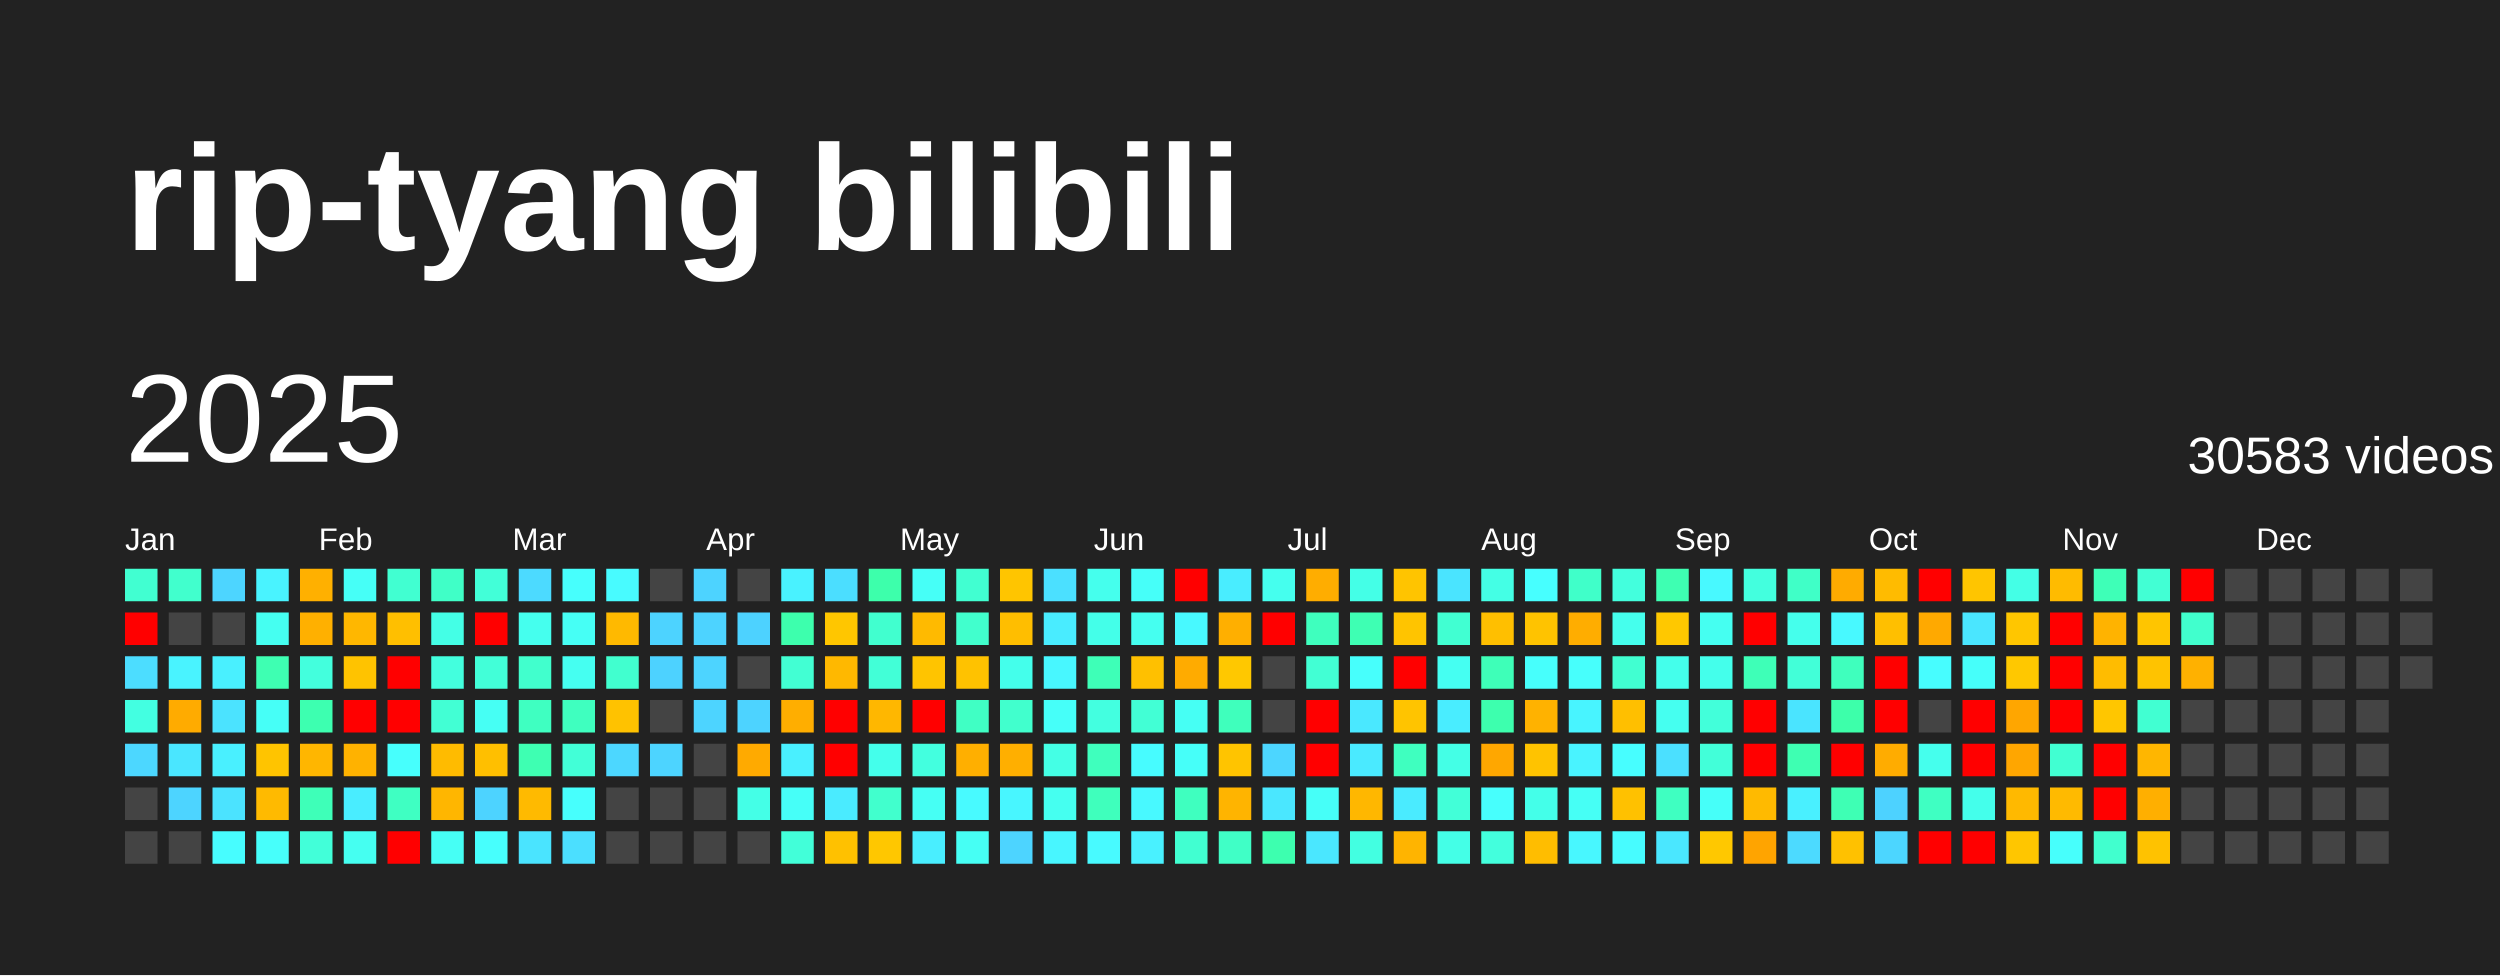
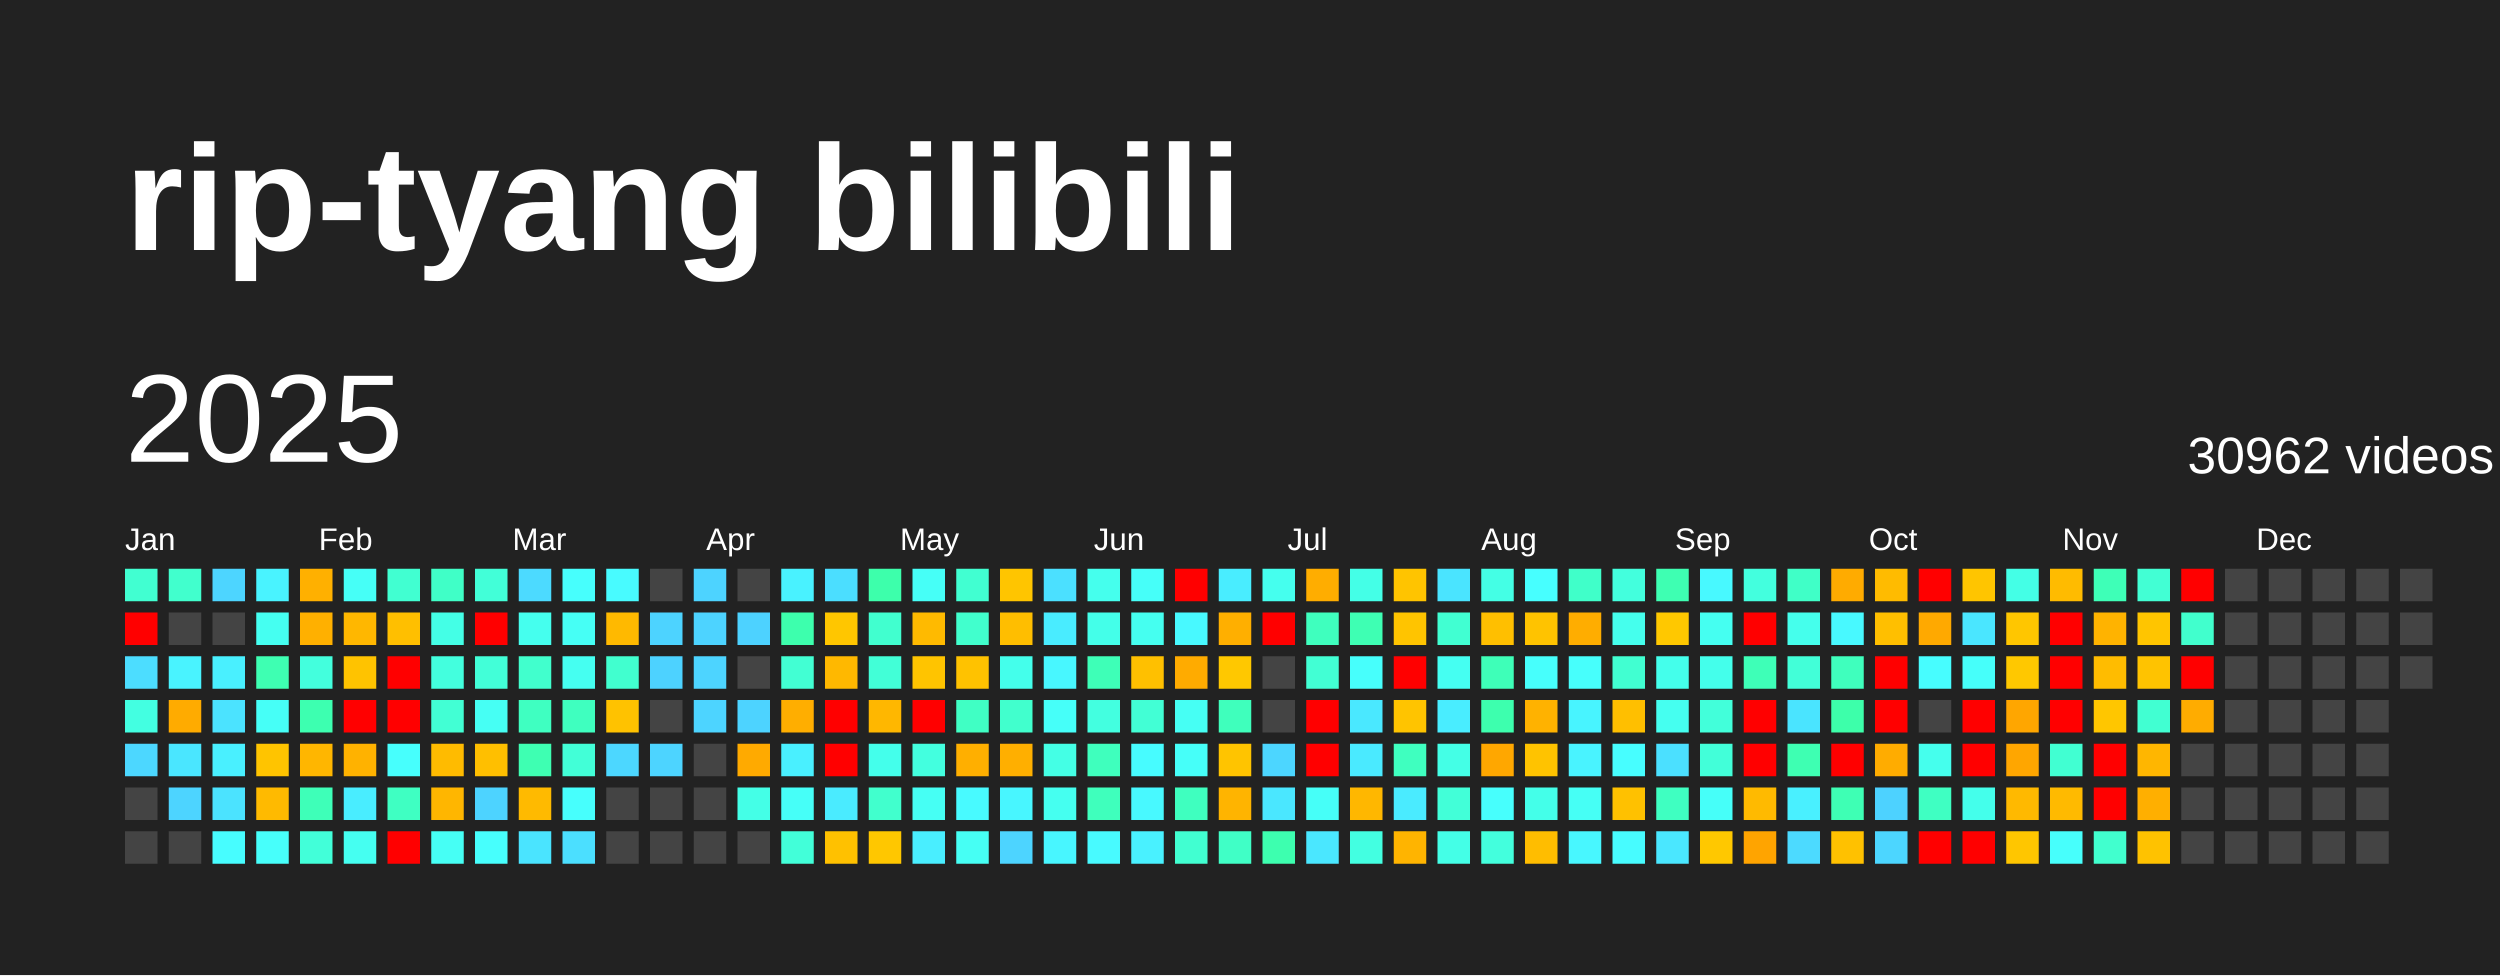
<svg xmlns="http://www.w3.org/2000/svg" baseProfile="full" height="78mm" version="1.1" viewBox="0,0,200,78" width="200mm">
  <defs />
  <rect fill="#222222" height="78" width="200" x="0" y="0" />
  <text fill="#FFFFFF" style="font-size:12px; font-family:Arial; font-weight:bold;" x="10" y="20">rip-tyang bilibili</text>
  <text dominant-baseline="hanging" fill="#FFFFFF" style="font-size:10.0px; font-family:Arial;" x="10" y="30">2025</text>
-   <text dominant-baseline="hanging" fill="#FFFFFF" style="font-size:4.125px; font-family:Arial;" x="175" y="35">30583 videos</text>
+   <text dominant-baseline="hanging" fill="#FFFFFF" style="font-size:4.125px; font-family:Arial;" x="175" y="35">30962 videos</text>
  <text fill="#FFFFFF" style="font-size:2.5px; font-family:Arial" x="10.0" y="44">Jan</text>
  <text fill="#FFFFFF" style="font-size:2.5px; font-family:Arial" x="25.5" y="44">Feb</text>
  <text fill="#FFFFFF" style="font-size:2.5px; font-family:Arial" x="41.0" y="44">Mar</text>
  <text fill="#FFFFFF" style="font-size:2.5px; font-family:Arial" x="56.5" y="44">Apr</text>
  <text fill="#FFFFFF" style="font-size:2.5px; font-family:Arial" x="72.0" y="44">May</text>
  <text fill="#FFFFFF" style="font-size:2.5px; font-family:Arial" x="87.5" y="44">Jun</text>
  <text fill="#FFFFFF" style="font-size:2.5px; font-family:Arial" x="103.0" y="44">Jul</text>
  <text fill="#FFFFFF" style="font-size:2.5px; font-family:Arial" x="118.5" y="44">Aug</text>
  <text fill="#FFFFFF" style="font-size:2.5px; font-family:Arial" x="134.0" y="44">Sep</text>
  <text fill="#FFFFFF" style="font-size:2.5px; font-family:Arial" x="149.5" y="44">Oct</text>
  <text fill="#FFFFFF" style="font-size:2.5px; font-family:Arial" x="165.0" y="44">Nov</text>
  <text fill="#FFFFFF" style="font-size:2.5px; font-family:Arial" x="180.5" y="44">Dec</text>
  <rect fill="#41ffd1" height="2.6" width="2.6" x="10.0" y="45.5" />
  <rect fill="red" height="2.6" width="2.6" x="10.0" y="49.0" />
  <rect fill="#4cddff" height="2.6" width="2.6" x="10.0" y="52.5" />
  <rect fill="#43ffe1" height="2.6" width="2.6" x="10.0" y="56.0" />
  <rect fill="#4cd7ff" height="2.6" width="2.6" x="10.0" y="59.5" />
  <rect fill="#444444" height="2.6" width="2.6" x="10.0" y="63.0" />
  <rect fill="#444444" height="2.6" width="2.6" x="10.0" y="66.5" />
  <rect fill="#41ffcd" height="2.6" width="2.6" x="13.5" y="45.5" />
  <rect fill="#444444" height="2.6" width="2.6" x="13.5" y="49.0" />
  <rect fill="#49f3ff" height="2.6" width="2.6" x="13.5" y="52.5" />
  <rect fill="#ffab00" height="2.6" width="2.6" x="13.5" y="56.0" />
  <rect fill="#4ae6ff" height="2.6" width="2.6" x="13.5" y="59.5" />
  <rect fill="#4dd4ff" height="2.6" width="2.6" x="13.5" y="63.0" />
  <rect fill="#444444" height="2.6" width="2.6" x="13.5" y="66.5" />
  <rect fill="#4dd5ff" height="2.6" width="2.6" x="17.0" y="45.5" />
  <rect fill="#444444" height="2.6" width="2.6" x="17.0" y="49.0" />
  <rect fill="#49f0ff" height="2.6" width="2.6" x="17.0" y="52.5" />
  <rect fill="#4be3ff" height="2.6" width="2.6" x="17.0" y="56.0" />
  <rect fill="#49f0ff" height="2.6" width="2.6" x="17.0" y="59.5" />
  <rect fill="#4be3ff" height="2.6" width="2.6" x="17.0" y="63.0" />
  <rect fill="#47fdff" height="2.6" width="2.6" x="17.0" y="66.5" />
  <rect fill="#49f3ff" height="2.6" width="2.6" x="20.5" y="45.5" />
  <rect fill="#45fff1" height="2.6" width="2.6" x="20.5" y="49.0" />
  <rect fill="#3effb2" height="2.6" width="2.6" x="20.5" y="52.5" />
  <rect fill="#46fff7" height="2.6" width="2.6" x="20.5" y="56.0" />
  <rect fill="#ffc400" height="2.6" width="2.6" x="20.5" y="59.5" />
  <rect fill="#ffba00" height="2.6" width="2.6" x="20.5" y="63.0" />
  <rect fill="#47fffb" height="2.6" width="2.6" x="20.5" y="66.5" />
  <rect fill="#ffb000" height="2.6" width="2.6" x="24.0" y="45.5" />
  <rect fill="#ffb000" height="2.6" width="2.6" x="24.0" y="49.0" />
  <rect fill="#43ffdd" height="2.6" width="2.6" x="24.0" y="52.5" />
  <rect fill="#3dffb0" height="2.6" width="2.6" x="24.0" y="56.0" />
  <rect fill="#ffb600" height="2.6" width="2.6" x="24.0" y="59.5" />
  <rect fill="#3effb8" height="2.6" width="2.6" x="24.0" y="63.0" />
  <rect fill="#42ffd9" height="2.6" width="2.6" x="24.0" y="66.5" />
  <rect fill="#46fff7" height="2.6" width="2.6" x="27.5" y="45.5" />
  <rect fill="#ffb700" height="2.6" width="2.6" x="27.5" y="49.0" />
  <rect fill="#ffc300" height="2.6" width="2.6" x="27.5" y="52.5" />
  <rect fill="red" height="2.6" width="2.6" x="27.5" y="56.0" />
  <rect fill="#ffb200" height="2.6" width="2.6" x="27.5" y="59.5" />
  <rect fill="#49edff" height="2.6" width="2.6" x="27.5" y="63.0" />
  <rect fill="#45fff1" height="2.6" width="2.6" x="27.5" y="66.5" />
  <rect fill="#41ffd1" height="2.6" width="2.6" x="31.0" y="45.5" />
  <rect fill="#ffbf00" height="2.6" width="2.6" x="31.0" y="49.0" />
  <rect fill="red" height="2.6" width="2.6" x="31.0" y="52.5" />
  <rect fill="red" height="2.6" width="2.6" x="31.0" y="56.0" />
  <rect fill="#47fffd" height="2.6" width="2.6" x="31.0" y="59.5" />
  <rect fill="#3fffc2" height="2.6" width="2.6" x="31.0" y="63.0" />
  <rect fill="red" height="2.6" width="2.6" x="31.0" y="66.5" />
  <rect fill="#40ffc7" height="2.6" width="2.6" x="34.5" y="45.5" />
  <rect fill="#44ffe6" height="2.6" width="2.6" x="34.5" y="49.0" />
  <rect fill="#43ffde" height="2.6" width="2.6" x="34.5" y="52.5" />
  <rect fill="#42ffd4" height="2.6" width="2.6" x="34.5" y="56.0" />
  <rect fill="#ffbb00" height="2.6" width="2.6" x="34.5" y="59.5" />
  <rect fill="#ffb600" height="2.6" width="2.6" x="34.5" y="63.0" />
  <rect fill="#46fff5" height="2.6" width="2.6" x="34.5" y="66.5" />
  <rect fill="#42ffd8" height="2.6" width="2.6" x="38.0" y="45.5" />
  <rect fill="red" height="2.6" width="2.6" x="38.0" y="49.0" />
  <rect fill="#42ffd8" height="2.6" width="2.6" x="38.0" y="52.5" />
  <rect fill="#46fff4" height="2.6" width="2.6" x="38.0" y="56.0" />
  <rect fill="#ffbf00" height="2.6" width="2.6" x="38.0" y="59.5" />
  <rect fill="#4dd3ff" height="2.6" width="2.6" x="38.0" y="63.0" />
  <rect fill="#47fffd" height="2.6" width="2.6" x="38.0" y="66.5" />
  <rect fill="#4cdaff" height="2.6" width="2.6" x="41.5" y="45.5" />
  <rect fill="#45ffee" height="2.6" width="2.6" x="41.5" y="49.0" />
  <rect fill="#41ffcd" height="2.6" width="2.6" x="41.5" y="52.5" />
  <rect fill="#3fffc1" height="2.6" width="2.6" x="41.5" y="56.0" />
  <rect fill="#3effb2" height="2.6" width="2.6" x="41.5" y="59.5" />
  <rect fill="#ffba00" height="2.6" width="2.6" x="41.5" y="63.0" />
  <rect fill="#4ae4ff" height="2.6" width="2.6" x="41.5" y="66.5" />
  <rect fill="#47fffd" height="2.6" width="2.6" x="45.0" y="45.5" />
  <rect fill="#46fff5" height="2.6" width="2.6" x="45.0" y="49.0" />
  <rect fill="#45fff1" height="2.6" width="2.6" x="45.0" y="52.5" />
  <rect fill="#3fffbf" height="2.6" width="2.6" x="45.0" y="56.0" />
  <rect fill="#42ffd7" height="2.6" width="2.6" x="45.0" y="59.5" />
  <rect fill="#47fffd" height="2.6" width="2.6" x="45.0" y="63.0" />
  <rect fill="#4bdfff" height="2.6" width="2.6" x="45.0" y="66.5" />
  <rect fill="#48fbff" height="2.6" width="2.6" x="48.5" y="45.5" />
  <rect fill="#ffb900" height="2.6" width="2.6" x="48.5" y="49.0" />
  <rect fill="#41ffcf" height="2.6" width="2.6" x="48.5" y="52.5" />
  <rect fill="#ffc200" height="2.6" width="2.6" x="48.5" y="56.0" />
  <rect fill="#4cd7ff" height="2.6" width="2.6" x="48.5" y="59.5" />
  <rect fill="#444444" height="2.6" width="2.6" x="48.5" y="63.0" />
  <rect fill="#444444" height="2.6" width="2.6" x="48.5" y="66.5" />
  <rect fill="#444444" height="2.6" width="2.6" x="52.0" y="45.5" />
  <rect fill="#4dd3ff" height="2.6" width="2.6" x="52.0" y="49.0" />
  <rect fill="#4dd2ff" height="2.6" width="2.6" x="52.0" y="52.5" />
  <rect fill="#444444" height="2.6" width="2.6" x="52.0" y="56.0" />
  <rect fill="#4dd4ff" height="2.6" width="2.6" x="52.0" y="59.5" />
  <rect fill="#444444" height="2.6" width="2.6" x="52.0" y="63.0" />
  <rect fill="#444444" height="2.6" width="2.6" x="52.0" y="66.5" />
  <rect fill="#4dd3ff" height="2.6" width="2.6" x="55.5" y="45.5" />
  <rect fill="#4dd3ff" height="2.6" width="2.6" x="55.5" y="49.0" />
  <rect fill="#4dd4ff" height="2.6" width="2.6" x="55.5" y="52.5" />
  <rect fill="#4dd4ff" height="2.6" width="2.6" x="55.5" y="56.0" />
  <rect fill="#444444" height="2.6" width="2.6" x="55.5" y="59.5" />
  <rect fill="#444444" height="2.6" width="2.6" x="55.5" y="63.0" />
  <rect fill="#444444" height="2.6" width="2.6" x="55.5" y="66.5" />
  <rect fill="#444444" height="2.6" width="2.6" x="59.0" y="45.5" />
  <rect fill="#4dd2ff" height="2.6" width="2.6" x="59.0" y="49.0" />
  <rect fill="#444444" height="2.6" width="2.6" x="59.0" y="52.5" />
  <rect fill="#4dd3ff" height="2.6" width="2.6" x="59.0" y="56.0" />
  <rect fill="#ffaa00" height="2.6" width="2.6" x="59.0" y="59.5" />
  <rect fill="#44ffe7" height="2.6" width="2.6" x="59.0" y="63.0" />
  <rect fill="#444444" height="2.6" width="2.6" x="59.0" y="66.5" />
  <rect fill="#49f2ff" height="2.6" width="2.6" x="62.5" y="45.5" />
  <rect fill="#3dffad" height="2.6" width="2.6" x="62.5" y="49.0" />
  <rect fill="#42ffd3" height="2.6" width="2.6" x="62.5" y="52.5" />
  <rect fill="#ffae00" height="2.6" width="2.6" x="62.5" y="56.0" />
  <rect fill="#49f0ff" height="2.6" width="2.6" x="62.5" y="59.5" />
  <rect fill="#46fff8" height="2.6" width="2.6" x="62.5" y="63.0" />
  <rect fill="#42ffd9" height="2.6" width="2.6" x="62.5" y="66.5" />
  <rect fill="#4bdeff" height="2.6" width="2.6" x="66.0" y="45.5" />
  <rect fill="#ffc600" height="2.6" width="2.6" x="66.0" y="49.0" />
  <rect fill="#ffb800" height="2.6" width="2.6" x="66.0" y="52.5" />
  <rect fill="red" height="2.6" width="2.6" x="66.0" y="56.0" />
  <rect fill="red" height="2.6" width="2.6" x="66.0" y="59.5" />
  <rect fill="#4aebff" height="2.6" width="2.6" x="66.0" y="63.0" />
  <rect fill="#ffc100" height="2.6" width="2.6" x="66.0" y="66.5" />
  <rect fill="#3dffab" height="2.6" width="2.6" x="69.5" y="45.5" />
  <rect fill="#41ffcf" height="2.6" width="2.6" x="69.5" y="49.0" />
  <rect fill="#42ffd7" height="2.6" width="2.6" x="69.5" y="52.5" />
  <rect fill="#ffb700" height="2.6" width="2.6" x="69.5" y="56.0" />
  <rect fill="#44ffeb" height="2.6" width="2.6" x="69.5" y="59.5" />
  <rect fill="#41ffcd" height="2.6" width="2.6" x="69.5" y="63.0" />
  <rect fill="#ffc700" height="2.6" width="2.6" x="69.5" y="66.5" />
  <rect fill="#46fff7" height="2.6" width="2.6" x="73.0" y="45.5" />
  <rect fill="#ffba00" height="2.6" width="2.6" x="73.0" y="49.0" />
  <rect fill="#ffc400" height="2.6" width="2.6" x="73.0" y="52.5" />
  <rect fill="red" height="2.6" width="2.6" x="73.0" y="56.0" />
  <rect fill="#43ffdf" height="2.6" width="2.6" x="73.0" y="59.5" />
  <rect fill="#46fff4" height="2.6" width="2.6" x="73.0" y="63.0" />
  <rect fill="#49eeff" height="2.6" width="2.6" x="73.0" y="66.5" />
  <rect fill="#41ffd1" height="2.6" width="2.6" x="76.5" y="45.5" />
  <rect fill="#41ffcd" height="2.6" width="2.6" x="76.5" y="49.0" />
  <rect fill="#ffc200" height="2.6" width="2.6" x="76.5" y="52.5" />
  <rect fill="#40ffc4" height="2.6" width="2.6" x="76.5" y="56.0" />
  <rect fill="#ffaf00" height="2.6" width="2.6" x="76.5" y="59.5" />
  <rect fill="#48faff" height="2.6" width="2.6" x="76.5" y="63.0" />
  <rect fill="#46fff4" height="2.6" width="2.6" x="76.5" y="66.5" />
  <rect fill="#ffc500" height="2.6" width="2.6" x="80.0" y="45.5" />
  <rect fill="#ffbe00" height="2.6" width="2.6" x="80.0" y="49.0" />
  <rect fill="#44ffeb" height="2.6" width="2.6" x="80.0" y="52.5" />
  <rect fill="#41ffcd" height="2.6" width="2.6" x="80.0" y="56.0" />
  <rect fill="#ffaf00" height="2.6" width="2.6" x="80.0" y="59.5" />
  <rect fill="#48f6ff" height="2.6" width="2.6" x="80.0" y="63.0" />
  <rect fill="#4dd4ff" height="2.6" width="2.6" x="80.0" y="66.5" />
  <rect fill="#4be0ff" height="2.6" width="2.6" x="83.5" y="45.5" />
  <rect fill="#49ecff" height="2.6" width="2.6" x="83.5" y="49.0" />
  <rect fill="#48f7ff" height="2.6" width="2.6" x="83.5" y="52.5" />
  <rect fill="#46fff9" height="2.6" width="2.6" x="83.5" y="56.0" />
  <rect fill="#44ffe5" height="2.6" width="2.6" x="83.5" y="59.5" />
  <rect fill="#45fff0" height="2.6" width="2.6" x="83.5" y="63.0" />
  <rect fill="#48f6ff" height="2.6" width="2.6" x="83.5" y="66.5" />
  <rect fill="#45ffed" height="2.6" width="2.6" x="87.0" y="45.5" />
  <rect fill="#44ffe9" height="2.6" width="2.6" x="87.0" y="49.0" />
  <rect fill="#3effb7" height="2.6" width="2.6" x="87.0" y="52.5" />
  <rect fill="#43ffe0" height="2.6" width="2.6" x="87.0" y="56.0" />
  <rect fill="#3fffbd" height="2.6" width="2.6" x="87.0" y="59.5" />
  <rect fill="#3fffbc" height="2.6" width="2.6" x="87.0" y="63.0" />
  <rect fill="#48faff" height="2.6" width="2.6" x="87.0" y="66.5" />
  <rect fill="#46fff9" height="2.6" width="2.6" x="90.5" y="45.5" />
  <rect fill="#45fff0" height="2.6" width="2.6" x="90.5" y="49.0" />
  <rect fill="#ffc000" height="2.6" width="2.6" x="90.5" y="52.5" />
  <rect fill="#42ffd5" height="2.6" width="2.6" x="90.5" y="56.0" />
  <rect fill="#47fcff" height="2.6" width="2.6" x="90.5" y="59.5" />
  <rect fill="#48f9ff" height="2.6" width="2.6" x="90.5" y="63.0" />
  <rect fill="#49f1ff" height="2.6" width="2.6" x="90.5" y="66.5" />
  <rect fill="red" height="2.6" width="2.6" x="94.0" y="45.5" />
  <rect fill="#48f9ff" height="2.6" width="2.6" x="94.0" y="49.0" />
  <rect fill="#ffab00" height="2.6" width="2.6" x="94.0" y="52.5" />
  <rect fill="#46fff4" height="2.6" width="2.6" x="94.0" y="56.0" />
  <rect fill="#46fff9" height="2.6" width="2.6" x="94.0" y="59.5" />
  <rect fill="#3fffbf" height="2.6" width="2.6" x="94.0" y="63.0" />
  <rect fill="#41ffd1" height="2.6" width="2.6" x="94.0" y="66.5" />
  <rect fill="#49edff" height="2.6" width="2.6" x="97.5" y="45.5" />
  <rect fill="#ffaf00" height="2.6" width="2.6" x="97.5" y="49.0" />
  <rect fill="#ffc800" height="2.6" width="2.6" x="97.5" y="52.5" />
  <rect fill="#3fffbc" height="2.6" width="2.6" x="97.5" y="56.0" />
  <rect fill="#ffc400" height="2.6" width="2.6" x="97.5" y="59.5" />
  <rect fill="#ffb400" height="2.6" width="2.6" x="97.5" y="63.0" />
  <rect fill="#40ffc6" height="2.6" width="2.6" x="97.5" y="66.5" />
  <rect fill="#45ffee" height="2.6" width="2.6" x="101.0" y="45.5" />
  <rect fill="red" height="2.6" width="2.6" x="101.0" y="49.0" />
  <rect fill="#444444" height="2.6" width="2.6" x="101.0" y="52.5" />
  <rect fill="#444444" height="2.6" width="2.6" x="101.0" y="56.0" />
  <rect fill="#4cd6ff" height="2.6" width="2.6" x="101.0" y="59.5" />
  <rect fill="#4ae7ff" height="2.6" width="2.6" x="101.0" y="63.0" />
  <rect fill="#3dffaf" height="2.6" width="2.6" x="101.0" y="66.5" />
  <rect fill="#ffad00" height="2.6" width="2.6" x="104.5" y="45.5" />
  <rect fill="#3fffbe" height="2.6" width="2.6" x="104.5" y="49.0" />
  <rect fill="#42ffd4" height="2.6" width="2.6" x="104.5" y="52.5" />
  <rect fill="red" height="2.6" width="2.6" x="104.5" y="56.0" />
  <rect fill="red" height="2.6" width="2.6" x="104.5" y="59.5" />
  <rect fill="#46fff8" height="2.6" width="2.6" x="104.5" y="63.0" />
  <rect fill="#4ae7ff" height="2.6" width="2.6" x="104.5" y="66.5" />
  <rect fill="#44ffe7" height="2.6" width="2.6" x="108.0" y="45.5" />
  <rect fill="#3effb3" height="2.6" width="2.6" x="108.0" y="49.0" />
  <rect fill="#47fffc" height="2.6" width="2.6" x="108.0" y="52.5" />
  <rect fill="#4ae8ff" height="2.6" width="2.6" x="108.0" y="56.0" />
  <rect fill="#4aeaff" height="2.6" width="2.6" x="108.0" y="59.5" />
  <rect fill="#ffb700" height="2.6" width="2.6" x="108.0" y="63.0" />
  <rect fill="#43ffe1" height="2.6" width="2.6" x="108.0" y="66.5" />
  <rect fill="#ffc400" height="2.6" width="2.6" x="111.5" y="45.5" />
  <rect fill="#ffc400" height="2.6" width="2.6" x="111.5" y="49.0" />
  <rect fill="red" height="2.6" width="2.6" x="111.5" y="52.5" />
  <rect fill="#ffc400" height="2.6" width="2.6" x="111.5" y="56.0" />
  <rect fill="#3fffbf" height="2.6" width="2.6" x="111.5" y="59.5" />
  <rect fill="#4aebff" height="2.6" width="2.6" x="111.5" y="63.0" />
  <rect fill="#ffb400" height="2.6" width="2.6" x="111.5" y="66.5" />
  <rect fill="#4ae4ff" height="2.6" width="2.6" x="115.0" y="45.5" />
  <rect fill="#41ffd2" height="2.6" width="2.6" x="115.0" y="49.0" />
  <rect fill="#45fff2" height="2.6" width="2.6" x="115.0" y="52.5" />
  <rect fill="#49edff" height="2.6" width="2.6" x="115.0" y="56.0" />
  <rect fill="#44ffe6" height="2.6" width="2.6" x="115.0" y="59.5" />
  <rect fill="#42ffd8" height="2.6" width="2.6" x="115.0" y="63.0" />
  <rect fill="#44ffe7" height="2.6" width="2.6" x="115.0" y="66.5" />
  <rect fill="#44ffe5" height="2.6" width="2.6" x="118.5" y="45.5" />
  <rect fill="#ffbf00" height="2.6" width="2.6" x="118.5" y="49.0" />
  <rect fill="#3effb8" height="2.6" width="2.6" x="118.5" y="52.5" />
  <rect fill="#3dffae" height="2.6" width="2.6" x="118.5" y="56.0" />
  <rect fill="#ffa700" height="2.6" width="2.6" x="118.5" y="59.5" />
  <rect fill="#47fffd" height="2.6" width="2.6" x="118.5" y="63.0" />
  <rect fill="#43ffdd" height="2.6" width="2.6" x="118.5" y="66.5" />
  <rect fill="#47ffff" height="2.6" width="2.6" x="122.0" y="45.5" />
  <rect fill="#ffc300" height="2.6" width="2.6" x="122.0" y="49.0" />
  <rect fill="#47fffc" height="2.6" width="2.6" x="122.0" y="52.5" />
  <rect fill="#ffb200" height="2.6" width="2.6" x="122.0" y="56.0" />
  <rect fill="#ffc300" height="2.6" width="2.6" x="122.0" y="59.5" />
  <rect fill="#44ffe9" height="2.6" width="2.6" x="122.0" y="63.0" />
  <rect fill="#ffbd00" height="2.6" width="2.6" x="122.0" y="66.5" />
  <rect fill="#40ffc9" height="2.6" width="2.6" x="125.5" y="45.5" />
  <rect fill="#ffad00" height="2.6" width="2.6" x="125.5" y="49.0" />
  <rect fill="#47fffc" height="2.6" width="2.6" x="125.5" y="52.5" />
  <rect fill="#48f4ff" height="2.6" width="2.6" x="125.5" y="56.0" />
  <rect fill="#49f3ff" height="2.6" width="2.6" x="125.5" y="59.5" />
  <rect fill="#46fff5" height="2.6" width="2.6" x="125.5" y="63.0" />
  <rect fill="#48f7ff" height="2.6" width="2.6" x="125.5" y="66.5" />
  <rect fill="#43ffdd" height="2.6" width="2.6" x="129.0" y="45.5" />
  <rect fill="#45ffed" height="2.6" width="2.6" x="129.0" y="49.0" />
  <rect fill="#41ffd1" height="2.6" width="2.6" x="129.0" y="52.5" />
  <rect fill="#ffbf00" height="2.6" width="2.6" x="129.0" y="56.0" />
  <rect fill="#47feff" height="2.6" width="2.6" x="129.0" y="59.5" />
  <rect fill="#ffc100" height="2.6" width="2.6" x="129.0" y="63.0" />
  <rect fill="#47fcff" height="2.6" width="2.6" x="129.0" y="66.5" />
  <rect fill="#3effb2" height="2.6" width="2.6" x="132.5" y="45.5" />
  <rect fill="#ffc800" height="2.6" width="2.6" x="132.5" y="49.0" />
  <rect fill="#44ffeb" height="2.6" width="2.6" x="132.5" y="52.5" />
  <rect fill="#45fff0" height="2.6" width="2.6" x="132.5" y="56.0" />
  <rect fill="#4be0ff" height="2.6" width="2.6" x="132.5" y="59.5" />
  <rect fill="#3fffc1" height="2.6" width="2.6" x="132.5" y="63.0" />
  <rect fill="#4ae7ff" height="2.6" width="2.6" x="132.5" y="66.5" />
  <rect fill="#48f9ff" height="2.6" width="2.6" x="136.0" y="45.5" />
  <rect fill="#45fff1" height="2.6" width="2.6" x="136.0" y="49.0" />
  <rect fill="#44ffeb" height="2.6" width="2.6" x="136.0" y="52.5" />
  <rect fill="#42ffda" height="2.6" width="2.6" x="136.0" y="56.0" />
  <rect fill="#42ffd9" height="2.6" width="2.6" x="136.0" y="59.5" />
  <rect fill="#46fff9" height="2.6" width="2.6" x="136.0" y="63.0" />
  <rect fill="#ffc800" height="2.6" width="2.6" x="136.0" y="66.5" />
  <rect fill="#43ffde" height="2.6" width="2.6" x="139.5" y="45.5" />
  <rect fill="red" height="2.6" width="2.6" x="139.5" y="49.0" />
  <rect fill="#3effb7" height="2.6" width="2.6" x="139.5" y="52.5" />
  <rect fill="red" height="2.6" width="2.6" x="139.5" y="56.0" />
  <rect fill="red" height="2.6" width="2.6" x="139.5" y="59.5" />
  <rect fill="#ffba00" height="2.6" width="2.6" x="139.5" y="63.0" />
  <rect fill="#ffa400" height="2.6" width="2.6" x="139.5" y="66.5" />
  <rect fill="#40ffc7" height="2.6" width="2.6" x="143.0" y="45.5" />
  <rect fill="#45ffec" height="2.6" width="2.6" x="143.0" y="49.0" />
  <rect fill="#42ffd8" height="2.6" width="2.6" x="143.0" y="52.5" />
  <rect fill="#4ae4ff" height="2.6" width="2.6" x="143.0" y="56.0" />
  <rect fill="#3effb2" height="2.6" width="2.6" x="143.0" y="59.5" />
  <rect fill="#49f0ff" height="2.6" width="2.6" x="143.0" y="63.0" />
  <rect fill="#4cdaff" height="2.6" width="2.6" x="143.0" y="66.5" />
  <rect fill="#ffab00" height="2.6" width="2.6" x="146.5" y="45.5" />
  <rect fill="#48f9ff" height="2.6" width="2.6" x="146.5" y="49.0" />
  <rect fill="#3fffbd" height="2.6" width="2.6" x="146.5" y="52.5" />
  <rect fill="#3dffaa" height="2.6" width="2.6" x="146.5" y="56.0" />
  <rect fill="red" height="2.6" width="2.6" x="146.5" y="59.5" />
  <rect fill="#3effb4" height="2.6" width="2.6" x="146.5" y="63.0" />
  <rect fill="#ffc100" height="2.6" width="2.6" x="146.5" y="66.5" />
  <rect fill="#ffbb00" height="2.6" width="2.6" x="150.0" y="45.5" />
  <rect fill="#ffbf00" height="2.6" width="2.6" x="150.0" y="49.0" />
  <rect fill="red" height="2.6" width="2.6" x="150.0" y="52.5" />
  <rect fill="red" height="2.6" width="2.6" x="150.0" y="56.0" />
  <rect fill="#ffac00" height="2.6" width="2.6" x="150.0" y="59.5" />
  <rect fill="#4dd2ff" height="2.6" width="2.6" x="150.0" y="63.0" />
  <rect fill="#4cd6ff" height="2.6" width="2.6" x="150.0" y="66.5" />
  <rect fill="red" height="2.6" width="2.6" x="153.5" y="45.5" />
  <rect fill="#ffa900" height="2.6" width="2.6" x="153.5" y="49.0" />
  <rect fill="#47fdff" height="2.6" width="2.6" x="153.5" y="52.5" />
  <rect fill="#444444" height="2.6" width="2.6" x="153.5" y="56.0" />
  <rect fill="#45ffed" height="2.6" width="2.6" x="153.5" y="59.5" />
  <rect fill="#3fffc2" height="2.6" width="2.6" x="153.5" y="63.0" />
  <rect fill="red" height="2.6" width="2.6" x="153.5" y="66.5" />
  <rect fill="#ffc500" height="2.6" width="2.6" x="157.0" y="45.5" />
  <rect fill="#4ae6ff" height="2.6" width="2.6" x="157.0" y="49.0" />
  <rect fill="#46fffa" height="2.6" width="2.6" x="157.0" y="52.5" />
  <rect fill="red" height="2.6" width="2.6" x="157.0" y="56.0" />
  <rect fill="red" height="2.6" width="2.6" x="157.0" y="59.5" />
  <rect fill="#44ffeb" height="2.6" width="2.6" x="157.0" y="63.0" />
  <rect fill="red" height="2.6" width="2.6" x="157.0" y="66.5" />
  <rect fill="#44ffe6" height="2.6" width="2.6" x="160.5" y="45.5" />
  <rect fill="#ffc600" height="2.6" width="2.6" x="160.5" y="49.0" />
  <rect fill="#ffc800" height="2.6" width="2.6" x="160.5" y="52.5" />
  <rect fill="#ffa600" height="2.6" width="2.6" x="160.5" y="56.0" />
  <rect fill="#ffa600" height="2.6" width="2.6" x="160.5" y="59.5" />
  <rect fill="#ffb900" height="2.6" width="2.6" x="160.5" y="63.0" />
  <rect fill="#ffc600" height="2.6" width="2.6" x="160.5" y="66.5" />
  <rect fill="#ffbb00" height="2.6" width="2.6" x="164.0" y="45.5" />
  <rect fill="red" height="2.6" width="2.6" x="164.0" y="49.0" />
  <rect fill="red" height="2.6" width="2.6" x="164.0" y="52.5" />
  <rect fill="red" height="2.6" width="2.6" x="164.0" y="56.0" />
  <rect fill="#41ffd2" height="2.6" width="2.6" x="164.0" y="59.5" />
  <rect fill="#ffba00" height="2.6" width="2.6" x="164.0" y="63.0" />
  <rect fill="#47fffc" height="2.6" width="2.6" x="164.0" y="66.5" />
  <rect fill="#3effb7" height="2.6" width="2.6" x="167.5" y="45.5" />
  <rect fill="#ffb300" height="2.6" width="2.6" x="167.5" y="49.0" />
  <rect fill="#ffbc00" height="2.6" width="2.6" x="167.5" y="52.5" />
  <rect fill="#ffc600" height="2.6" width="2.6" x="167.5" y="56.0" />
  <rect fill="red" height="2.6" width="2.6" x="167.5" y="59.5" />
  <rect fill="red" height="2.6" width="2.6" x="167.5" y="63.0" />
  <rect fill="#41ffce" height="2.6" width="2.6" x="167.5" y="66.5" />
  <rect fill="#42ffd4" height="2.6" width="2.6" x="171.0" y="45.5" />
  <rect fill="#ffc500" height="2.6" width="2.6" x="171.0" y="49.0" />
  <rect fill="#ffc300" height="2.6" width="2.6" x="171.0" y="52.5" />
  <rect fill="#41ffd2" height="2.6" width="2.6" x="171.0" y="56.0" />
  <rect fill="#ffb600" height="2.6" width="2.6" x="171.0" y="59.5" />
  <rect fill="#ffaf00" height="2.6" width="2.6" x="171.0" y="63.0" />
  <rect fill="#ffc200" height="2.6" width="2.6" x="171.0" y="66.5" />
  <rect fill="red" height="2.6" width="2.6" x="174.5" y="45.5" />
  <rect fill="#41ffcd" height="2.6" width="2.6" x="174.5" y="49.0" />
-   <rect fill="#ffb100" height="2.6" width="2.6" x="174.5" y="52.5" />
-   <rect fill="#444444" height="2.6" width="2.6" x="174.5" y="56.0" />
+   <rect fill="red" height="2.6" width="2.6" x="174.5" y="52.5" />
+   <rect fill="#ffac00" height="2.6" width="2.6" x="174.5" y="56.0" />
  <rect fill="#444444" height="2.6" width="2.6" x="174.5" y="59.5" />
  <rect fill="#444444" height="2.6" width="2.6" x="174.5" y="63.0" />
  <rect fill="#444444" height="2.6" width="2.6" x="174.5" y="66.5" />
  <rect fill="#444444" height="2.6" width="2.6" x="178.0" y="45.5" />
  <rect fill="#444444" height="2.6" width="2.6" x="178.0" y="49.0" />
  <rect fill="#444444" height="2.6" width="2.6" x="178.0" y="52.5" />
  <rect fill="#444444" height="2.6" width="2.6" x="178.0" y="56.0" />
  <rect fill="#444444" height="2.6" width="2.6" x="178.0" y="59.5" />
  <rect fill="#444444" height="2.6" width="2.6" x="178.0" y="63.0" />
  <rect fill="#444444" height="2.6" width="2.6" x="178.0" y="66.5" />
  <rect fill="#444444" height="2.6" width="2.6" x="181.5" y="45.5" />
  <rect fill="#444444" height="2.6" width="2.6" x="181.5" y="49.0" />
  <rect fill="#444444" height="2.6" width="2.6" x="181.5" y="52.5" />
  <rect fill="#444444" height="2.6" width="2.6" x="181.5" y="56.0" />
  <rect fill="#444444" height="2.6" width="2.6" x="181.5" y="59.5" />
  <rect fill="#444444" height="2.6" width="2.6" x="181.5" y="63.0" />
  <rect fill="#444444" height="2.6" width="2.6" x="181.5" y="66.5" />
  <rect fill="#444444" height="2.6" width="2.6" x="185.0" y="45.5" />
  <rect fill="#444444" height="2.6" width="2.6" x="185.0" y="49.0" />
  <rect fill="#444444" height="2.6" width="2.6" x="185.0" y="52.5" />
  <rect fill="#444444" height="2.6" width="2.6" x="185.0" y="56.0" />
  <rect fill="#444444" height="2.6" width="2.6" x="185.0" y="59.5" />
  <rect fill="#444444" height="2.6" width="2.6" x="185.0" y="63.0" />
  <rect fill="#444444" height="2.6" width="2.6" x="185.0" y="66.5" />
  <rect fill="#444444" height="2.6" width="2.6" x="188.5" y="45.5" />
  <rect fill="#444444" height="2.6" width="2.6" x="188.5" y="49.0" />
  <rect fill="#444444" height="2.6" width="2.6" x="188.5" y="52.5" />
  <rect fill="#444444" height="2.6" width="2.6" x="188.5" y="56.0" />
  <rect fill="#444444" height="2.6" width="2.6" x="188.5" y="59.5" />
  <rect fill="#444444" height="2.6" width="2.6" x="188.5" y="63.0" />
  <rect fill="#444444" height="2.6" width="2.6" x="188.5" y="66.5" />
  <rect fill="#444444" height="2.6" width="2.6" x="192.0" y="45.5" />
  <rect fill="#444444" height="2.6" width="2.6" x="192.0" y="49.0" />
  <rect fill="#444444" height="2.6" width="2.6" x="192.0" y="52.5" />
</svg>
